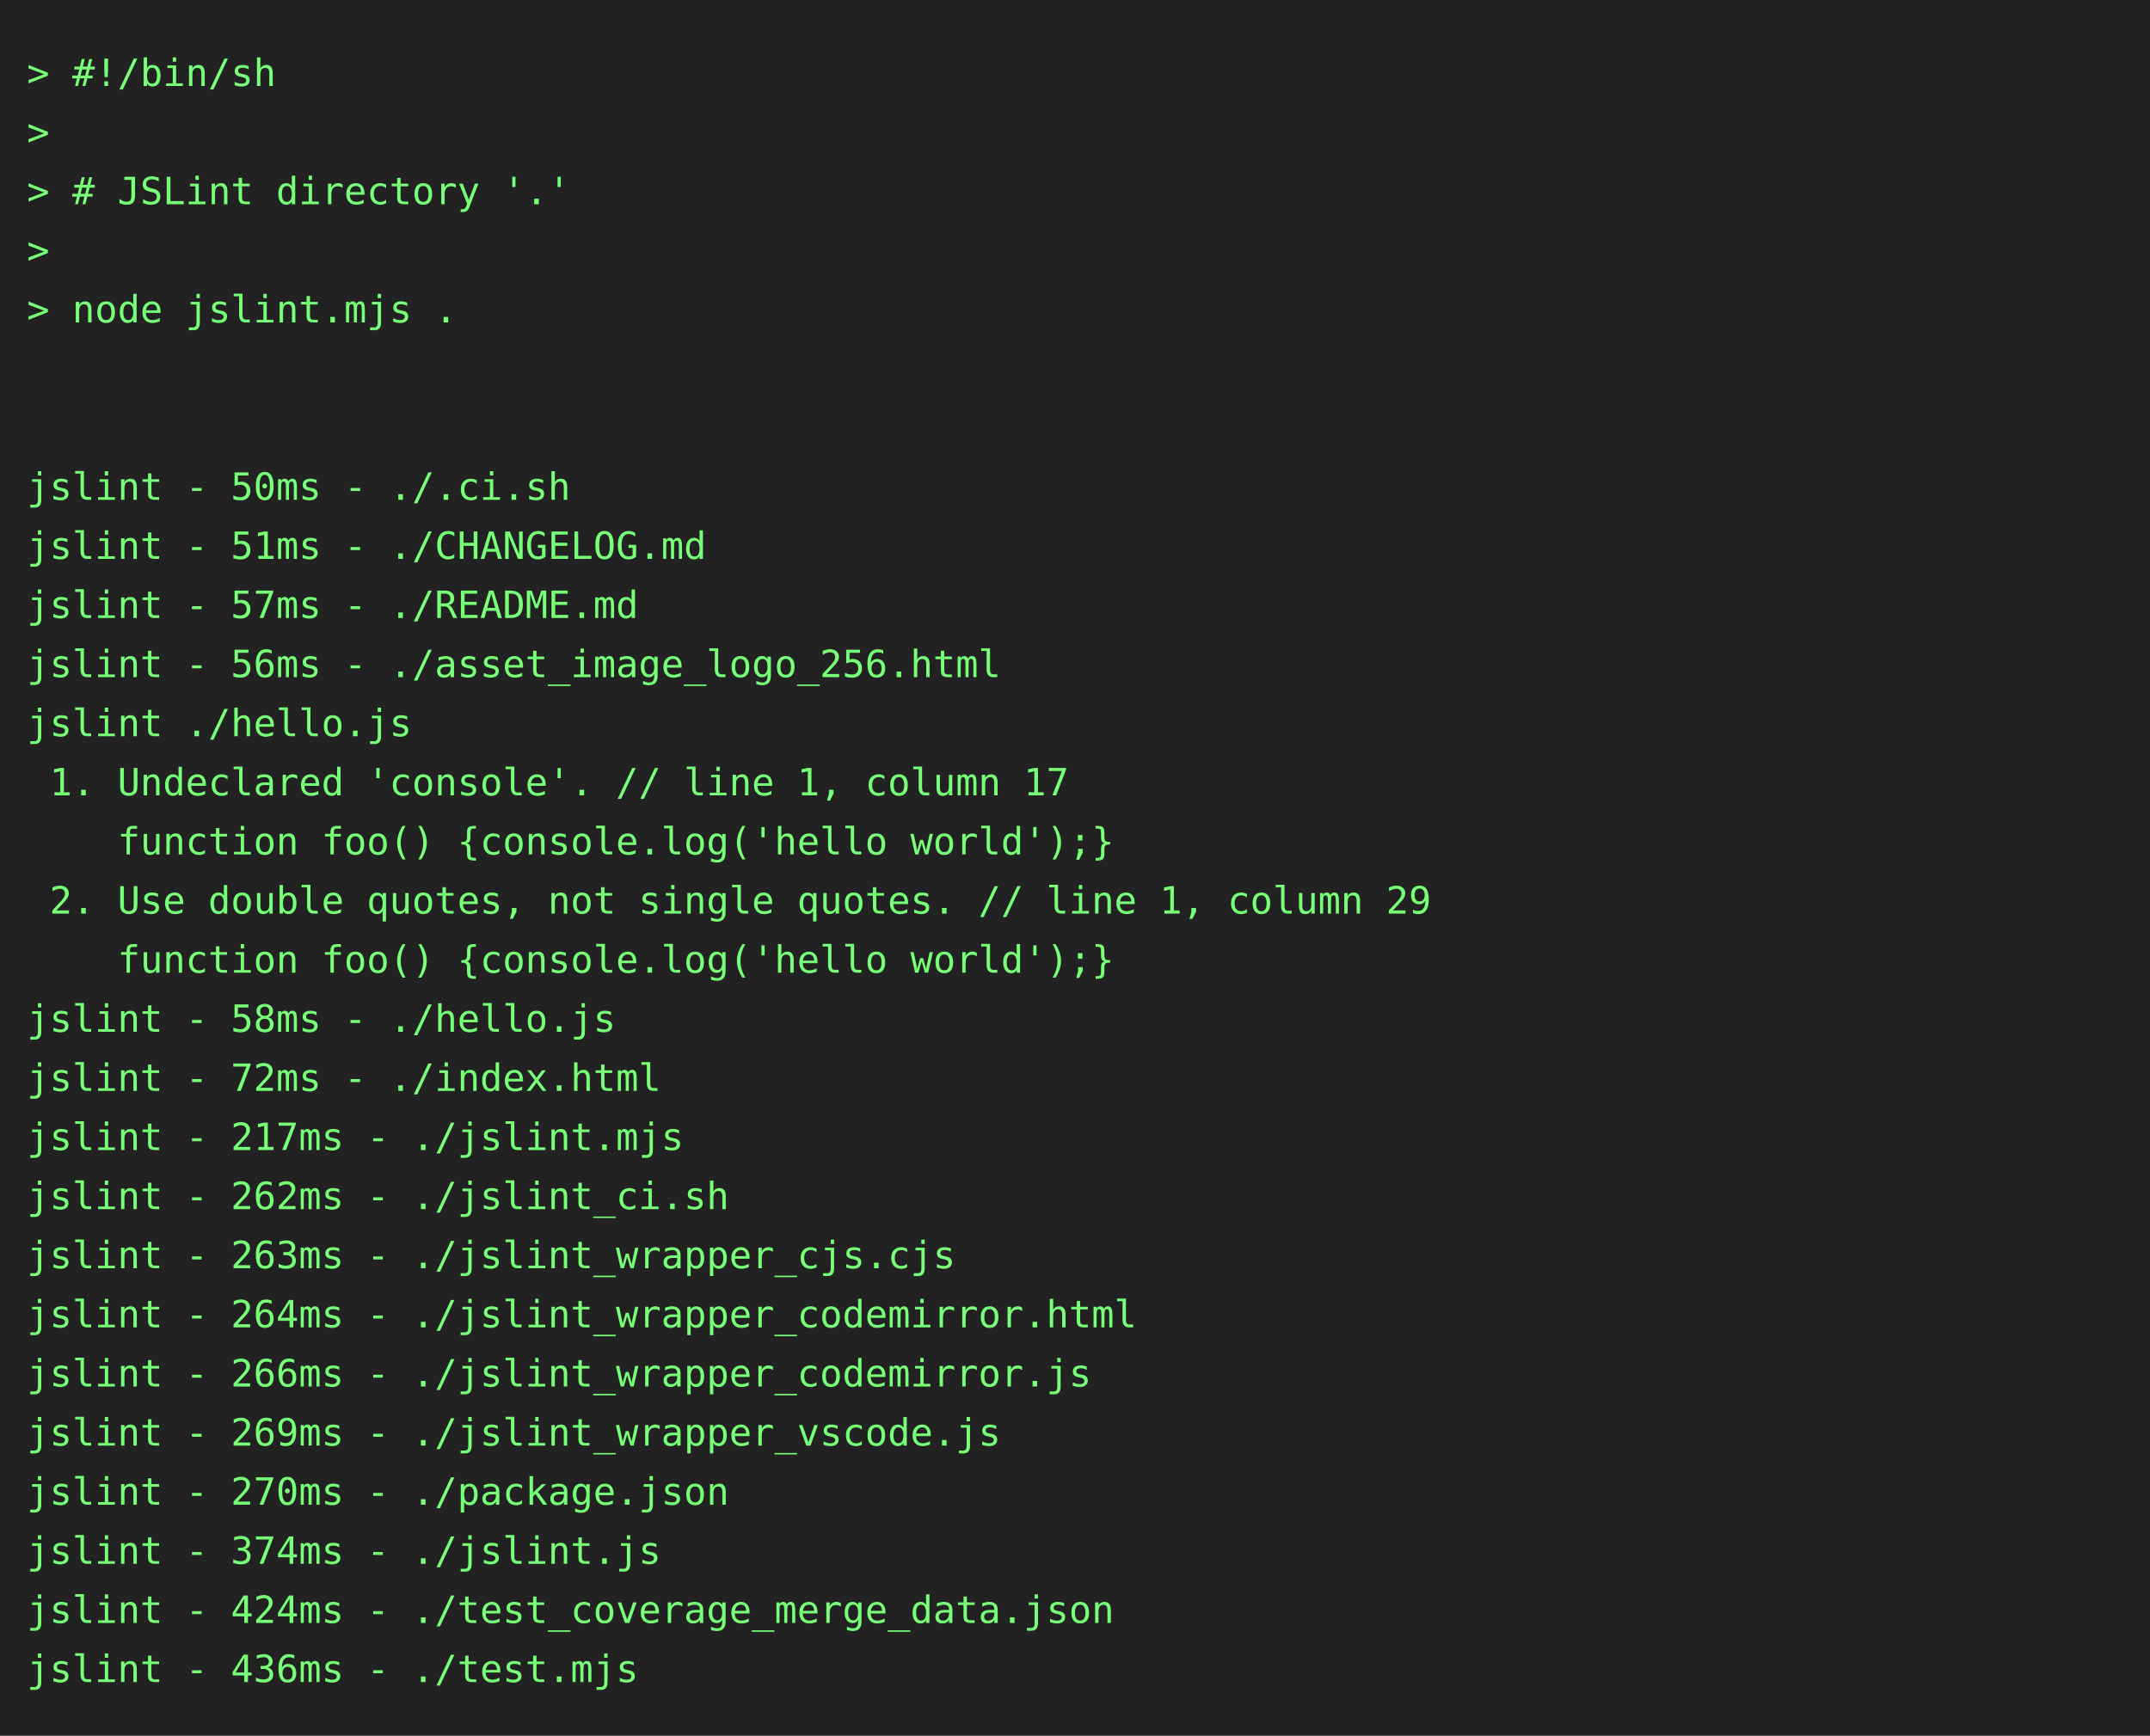
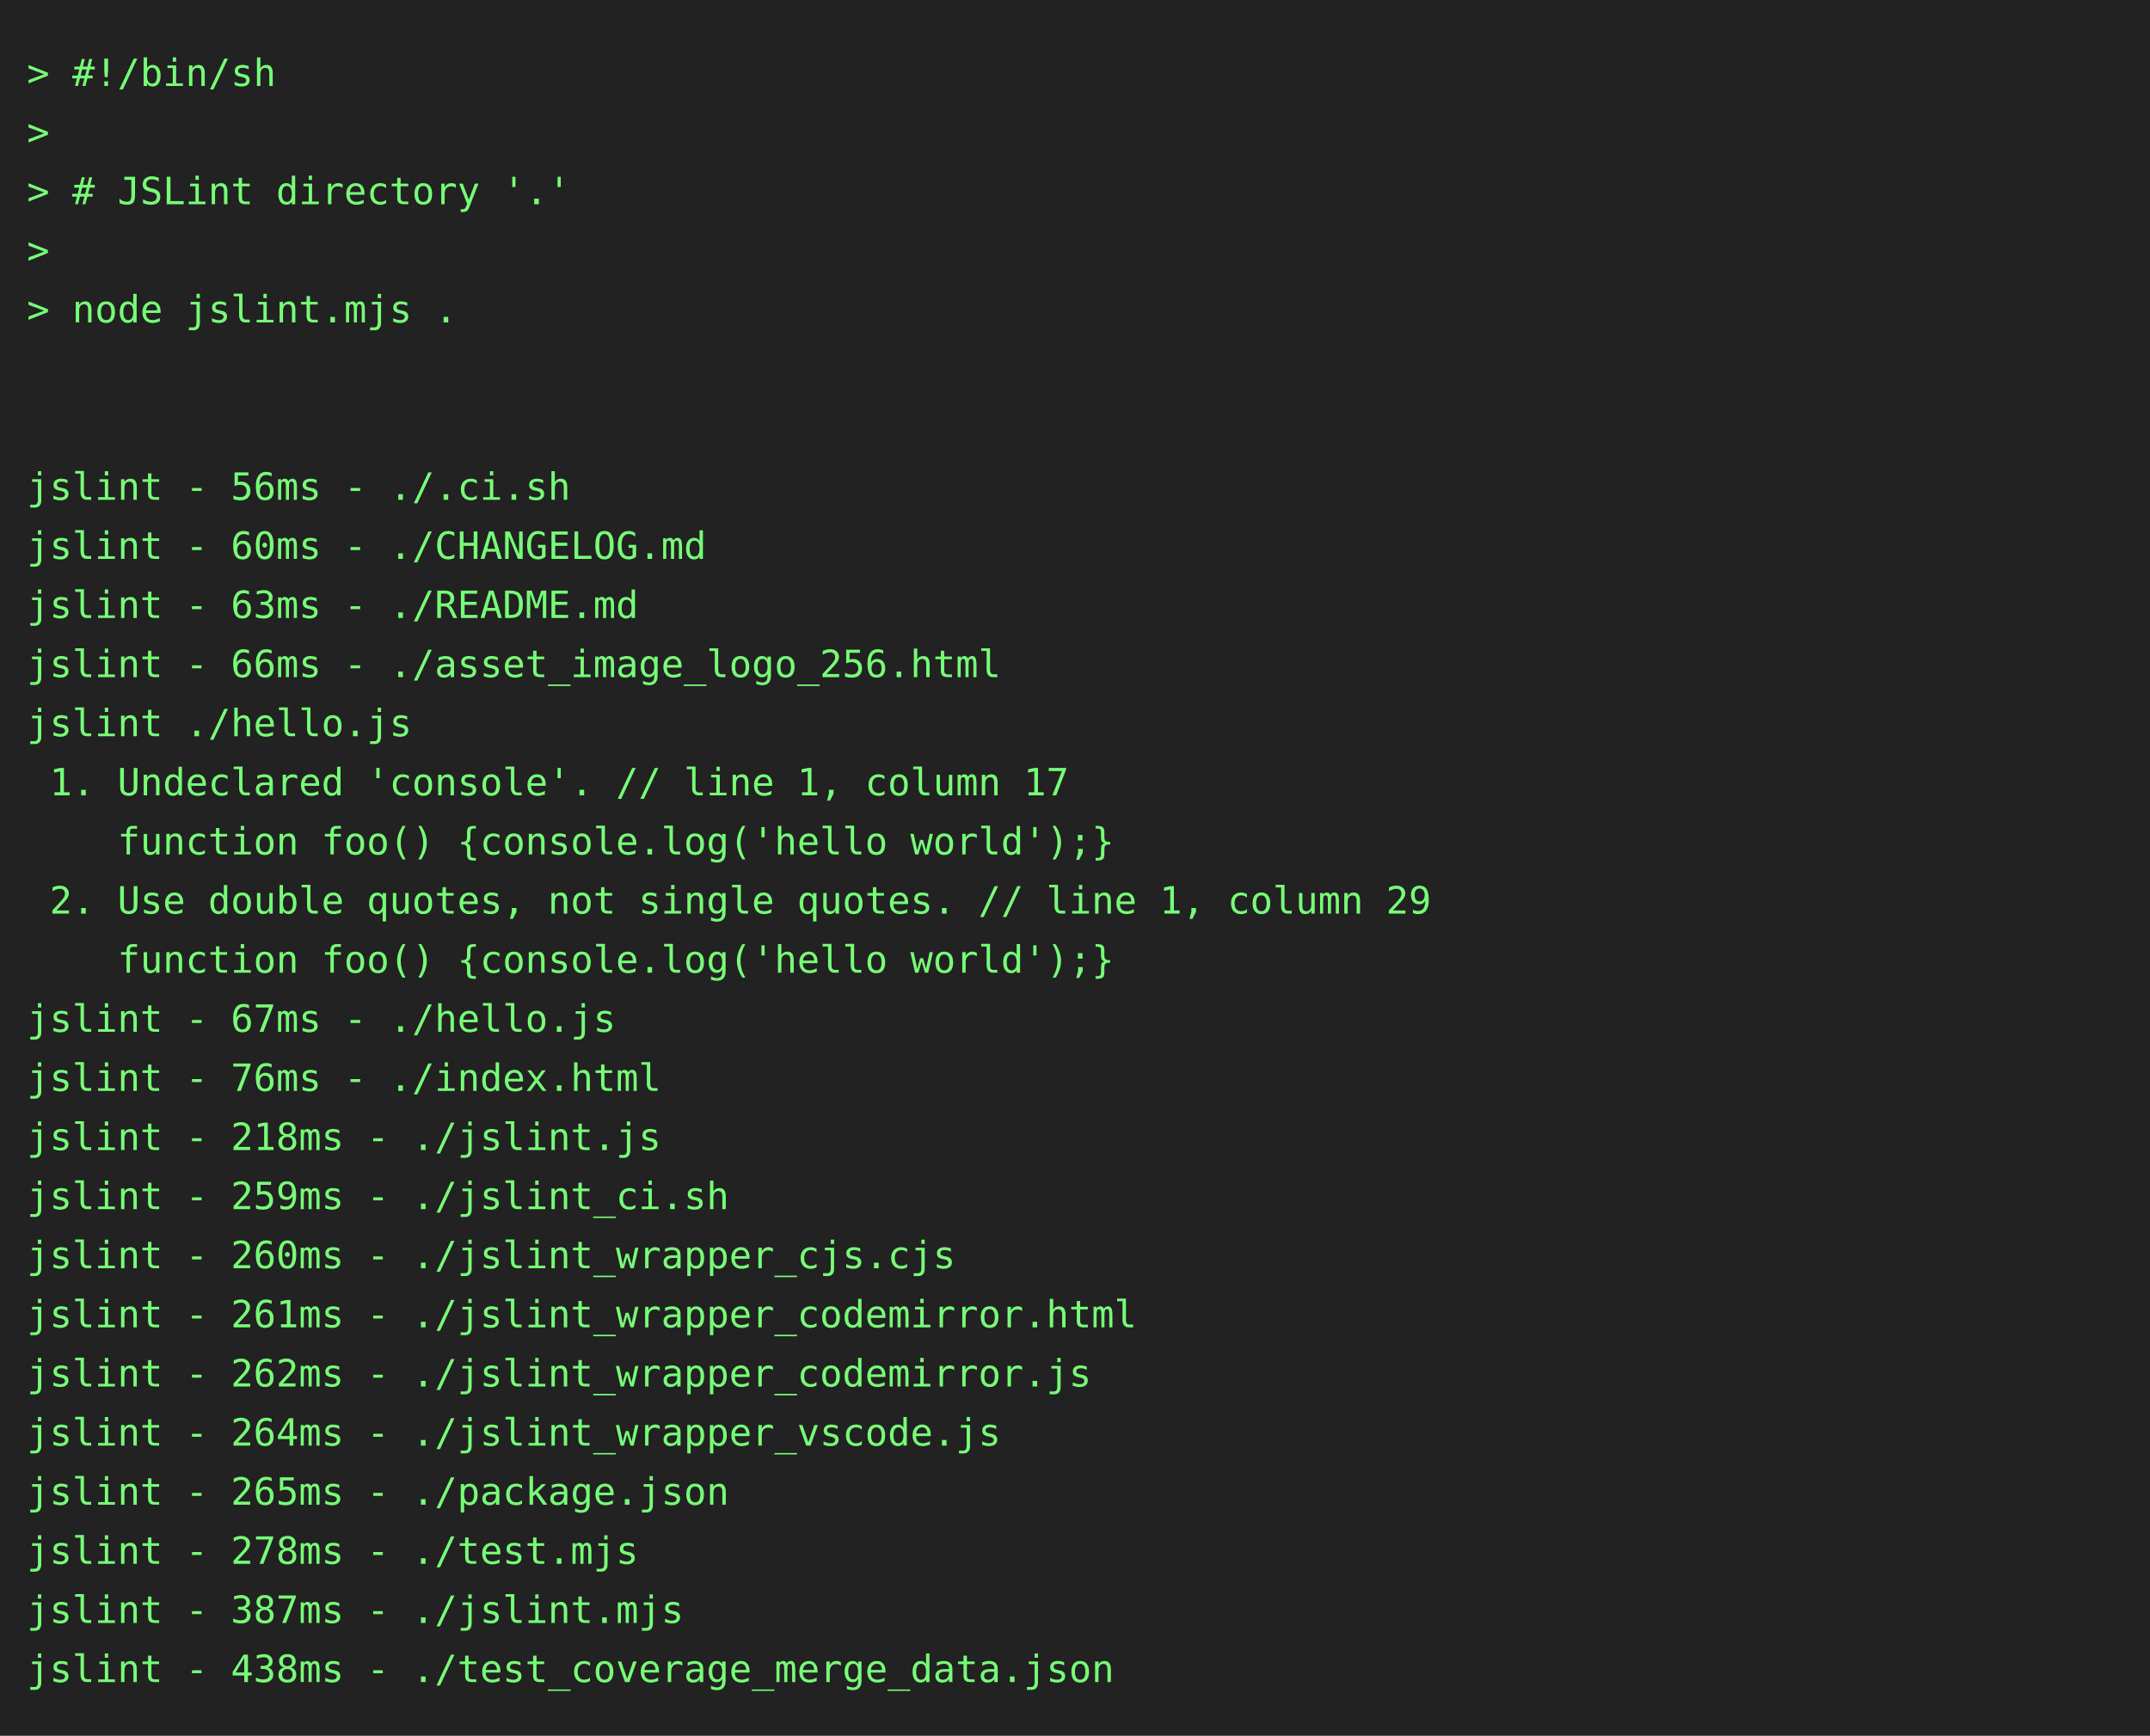
<svg xmlns="http://www.w3.org/2000/svg" height="646" width="800">
  <rect height="646" fill="#222" width="800" />
  <text fill="#7f7" font-family="consolas, menlo, monospace" font-size="14" xml:space="preserve">
    <tspan lengthAdjust="spacingAndGlyphs" textLength="768" x="10" y="32">&gt; #!/bin/sh                                                                                      </tspan>
    <tspan lengthAdjust="spacingAndGlyphs" textLength="768" x="10" y="54">&gt;                                                                                                </tspan>
    <tspan lengthAdjust="spacingAndGlyphs" textLength="768" x="10" y="76">&gt; # JSLint directory '.'                                                                         </tspan>
    <tspan lengthAdjust="spacingAndGlyphs" textLength="768" x="10" y="98">&gt;                                                                                                </tspan>
    <tspan lengthAdjust="spacingAndGlyphs" textLength="768" x="10" y="120">&gt; node jslint.mjs .                                                                              </tspan>
    <tspan lengthAdjust="spacingAndGlyphs" textLength="768" x="10" y="142">                                                                                                 </tspan>
    <tspan lengthAdjust="spacingAndGlyphs" textLength="768" x="10" y="164">                                                                                                 </tspan>
-     <tspan lengthAdjust="spacingAndGlyphs" textLength="768" x="10" y="186">jslint - 50ms - ./.ci.sh                                                                         </tspan>
-     <tspan lengthAdjust="spacingAndGlyphs" textLength="768" x="10" y="208">jslint - 51ms - ./CHANGELOG.md                                                                   </tspan>
-     <tspan lengthAdjust="spacingAndGlyphs" textLength="768" x="10" y="230">jslint - 57ms - ./README.md                                                                      </tspan>
-     <tspan lengthAdjust="spacingAndGlyphs" textLength="768" x="10" y="252">jslint - 56ms - ./asset_image_logo_256.html                                                      </tspan>
+     <tspan lengthAdjust="spacingAndGlyphs" textLength="768" x="10" y="186">jslint - 56ms - ./.ci.sh                                                                         </tspan>
+     <tspan lengthAdjust="spacingAndGlyphs" textLength="768" x="10" y="208">jslint - 60ms - ./CHANGELOG.md                                                                   </tspan>
+     <tspan lengthAdjust="spacingAndGlyphs" textLength="768" x="10" y="230">jslint - 63ms - ./README.md                                                                      </tspan>
+     <tspan lengthAdjust="spacingAndGlyphs" textLength="768" x="10" y="252">jslint - 66ms - ./asset_image_logo_256.html                                                      </tspan>
    <tspan lengthAdjust="spacingAndGlyphs" textLength="768" x="10" y="274">jslint ./hello.js                                                                                </tspan>
    <tspan lengthAdjust="spacingAndGlyphs" textLength="768" x="10" y="296"> 1. Undeclared 'console'. // line 1, column 17                                                   </tspan>
    <tspan lengthAdjust="spacingAndGlyphs" textLength="768" x="10" y="318">    function foo() {console.log('hello world');}                                                 </tspan>
    <tspan lengthAdjust="spacingAndGlyphs" textLength="768" x="10" y="340"> 2. Use double quotes, not single quotes. // line 1, column 29                                   </tspan>
    <tspan lengthAdjust="spacingAndGlyphs" textLength="768" x="10" y="362">    function foo() {console.log('hello world');}                                                 </tspan>
-     <tspan lengthAdjust="spacingAndGlyphs" textLength="768" x="10" y="384">jslint - 58ms - ./hello.js                                                                       </tspan>
-     <tspan lengthAdjust="spacingAndGlyphs" textLength="768" x="10" y="406">jslint - 72ms - ./index.html                                                                     </tspan>
-     <tspan lengthAdjust="spacingAndGlyphs" textLength="768" x="10" y="428">jslint - 217ms - ./jslint.mjs                                                                    </tspan>
-     <tspan lengthAdjust="spacingAndGlyphs" textLength="768" x="10" y="450">jslint - 262ms - ./jslint_ci.sh                                                                  </tspan>
-     <tspan lengthAdjust="spacingAndGlyphs" textLength="768" x="10" y="472">jslint - 263ms - ./jslint_wrapper_cjs.cjs                                                        </tspan>
-     <tspan lengthAdjust="spacingAndGlyphs" textLength="768" x="10" y="494">jslint - 264ms - ./jslint_wrapper_codemirror.html                                                </tspan>
-     <tspan lengthAdjust="spacingAndGlyphs" textLength="768" x="10" y="516">jslint - 266ms - ./jslint_wrapper_codemirror.js                                                  </tspan>
-     <tspan lengthAdjust="spacingAndGlyphs" textLength="768" x="10" y="538">jslint - 269ms - ./jslint_wrapper_vscode.js                                                      </tspan>
-     <tspan lengthAdjust="spacingAndGlyphs" textLength="768" x="10" y="560">jslint - 270ms - ./package.json                                                                  </tspan>
-     <tspan lengthAdjust="spacingAndGlyphs" textLength="768" x="10" y="582">jslint - 374ms - ./jslint.js                                                                     </tspan>
-     <tspan lengthAdjust="spacingAndGlyphs" textLength="768" x="10" y="604">jslint - 424ms - ./test_coverage_merge_data.json                                                 </tspan>
-     <tspan lengthAdjust="spacingAndGlyphs" textLength="768" x="10" y="626">jslint - 436ms - ./test.mjs                                                                      </tspan>
+     <tspan lengthAdjust="spacingAndGlyphs" textLength="768" x="10" y="384">jslint - 67ms - ./hello.js                                                                       </tspan>
+     <tspan lengthAdjust="spacingAndGlyphs" textLength="768" x="10" y="406">jslint - 76ms - ./index.html                                                                     </tspan>
+     <tspan lengthAdjust="spacingAndGlyphs" textLength="768" x="10" y="428">jslint - 218ms - ./jslint.js                                                                     </tspan>
+     <tspan lengthAdjust="spacingAndGlyphs" textLength="768" x="10" y="450">jslint - 259ms - ./jslint_ci.sh                                                                  </tspan>
+     <tspan lengthAdjust="spacingAndGlyphs" textLength="768" x="10" y="472">jslint - 260ms - ./jslint_wrapper_cjs.cjs                                                        </tspan>
+     <tspan lengthAdjust="spacingAndGlyphs" textLength="768" x="10" y="494">jslint - 261ms - ./jslint_wrapper_codemirror.html                                                </tspan>
+     <tspan lengthAdjust="spacingAndGlyphs" textLength="768" x="10" y="516">jslint - 262ms - ./jslint_wrapper_codemirror.js                                                  </tspan>
+     <tspan lengthAdjust="spacingAndGlyphs" textLength="768" x="10" y="538">jslint - 264ms - ./jslint_wrapper_vscode.js                                                      </tspan>
+     <tspan lengthAdjust="spacingAndGlyphs" textLength="768" x="10" y="560">jslint - 265ms - ./package.json                                                                  </tspan>
+     <tspan lengthAdjust="spacingAndGlyphs" textLength="768" x="10" y="582">jslint - 278ms - ./test.mjs                                                                      </tspan>
+     <tspan lengthAdjust="spacingAndGlyphs" textLength="768" x="10" y="604">jslint - 387ms - ./jslint.mjs                                                                    </tspan>
+     <tspan lengthAdjust="spacingAndGlyphs" textLength="768" x="10" y="626">jslint - 438ms - ./test_coverage_merge_data.json                                                 </tspan>
  </text>
</svg>
